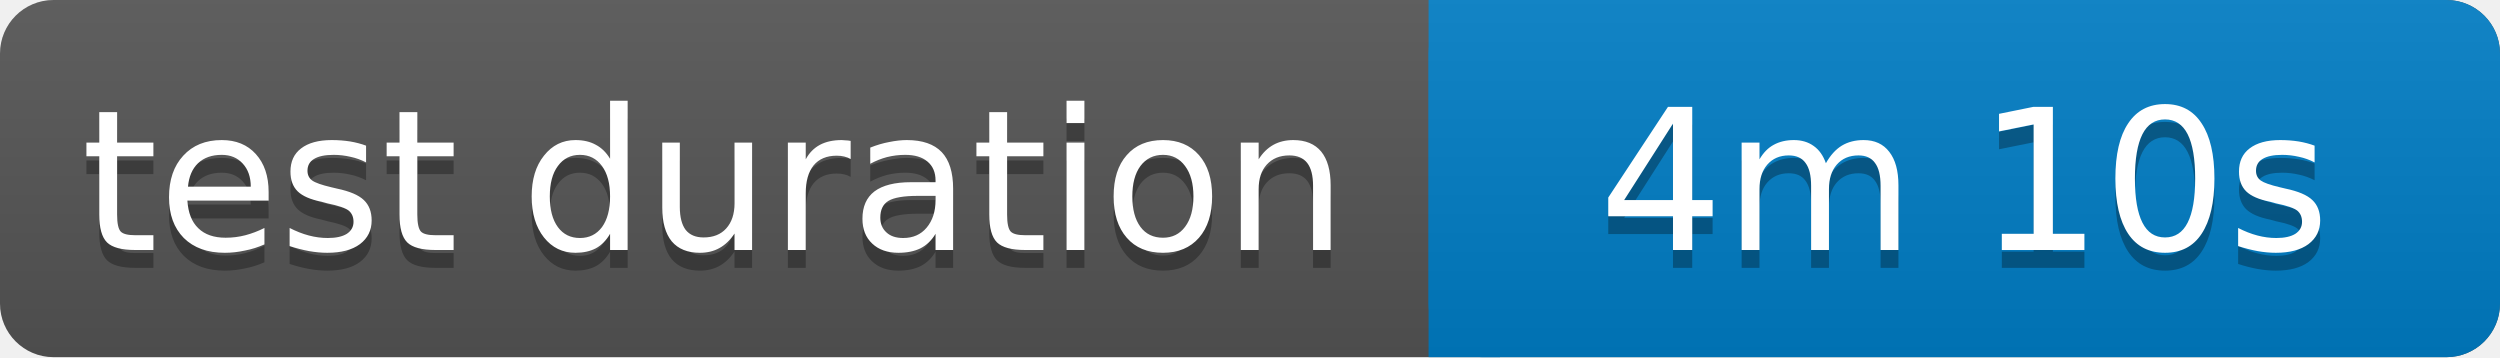
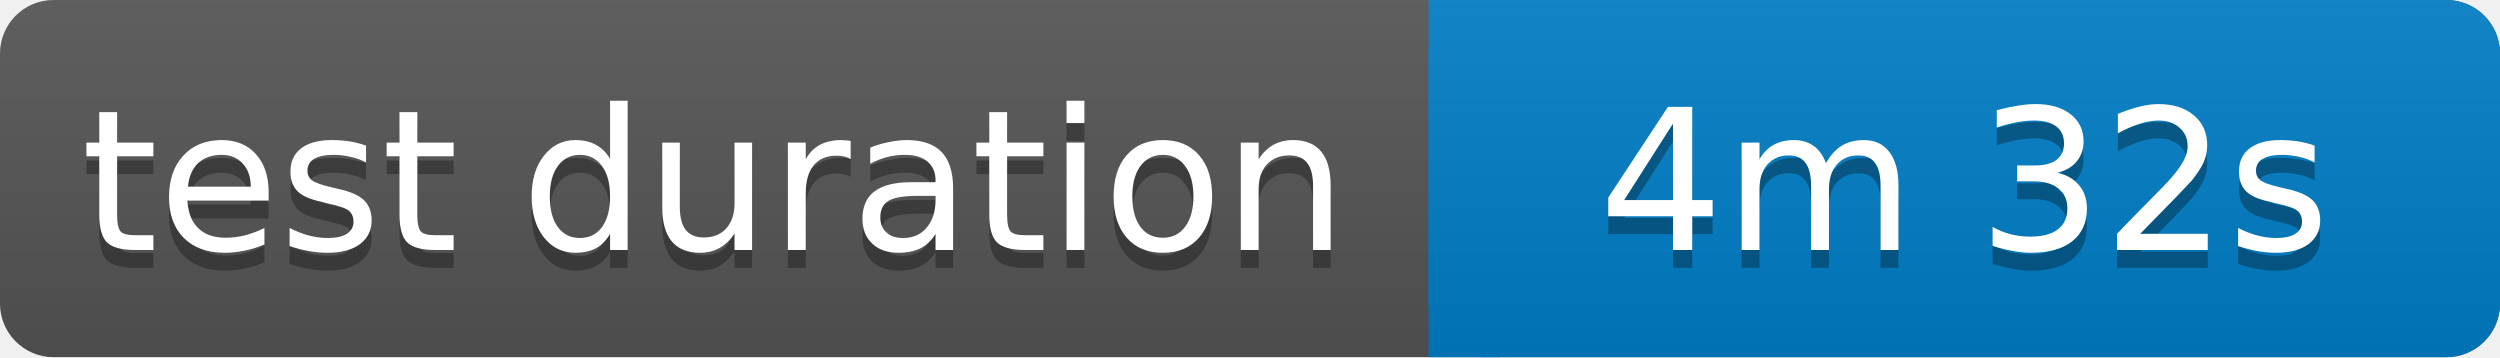
<svg xmlns="http://www.w3.org/2000/svg" width="140" height="20">
  <linearGradient id="b" x2="0" y2="100%">
    <stop offset="0" stop-color="#bbb" stop-opacity=".1" />
    <stop offset="1" stop-opacity=".1" />
  </linearGradient>
  <rect rx="3" width="140" height="20" fill="#555" />
  <rect rx="3" x="80" width="60" height="20" fill="#007ec6" />
  <path fill="#007ec6" d="M80 0h4v20h-4z" />
  <rect rx="3" width="140" height="20" fill="url(#b)" />
  <g fill="#fff" text-anchor="middle" font-family="Verdana,Geneva,DejaVu Sans,sans-serif" font-size="11">
    <text x="40" y="15" fill="#010101" fill-opacity=".3">test duration</text>
    <text x="40" y="14">test duration</text>
-     <text x="110" y="15" fill="#010101" fill-opacity=".3">4m 10s</text>
-     <text x="110" y="14">4m 10s</text>
+     <text x="110" y="15" fill="#010101" fill-opacity=".3">4m 32s</text>
+     <text x="110" y="14">4m 32s</text>
  </g>
</svg>
